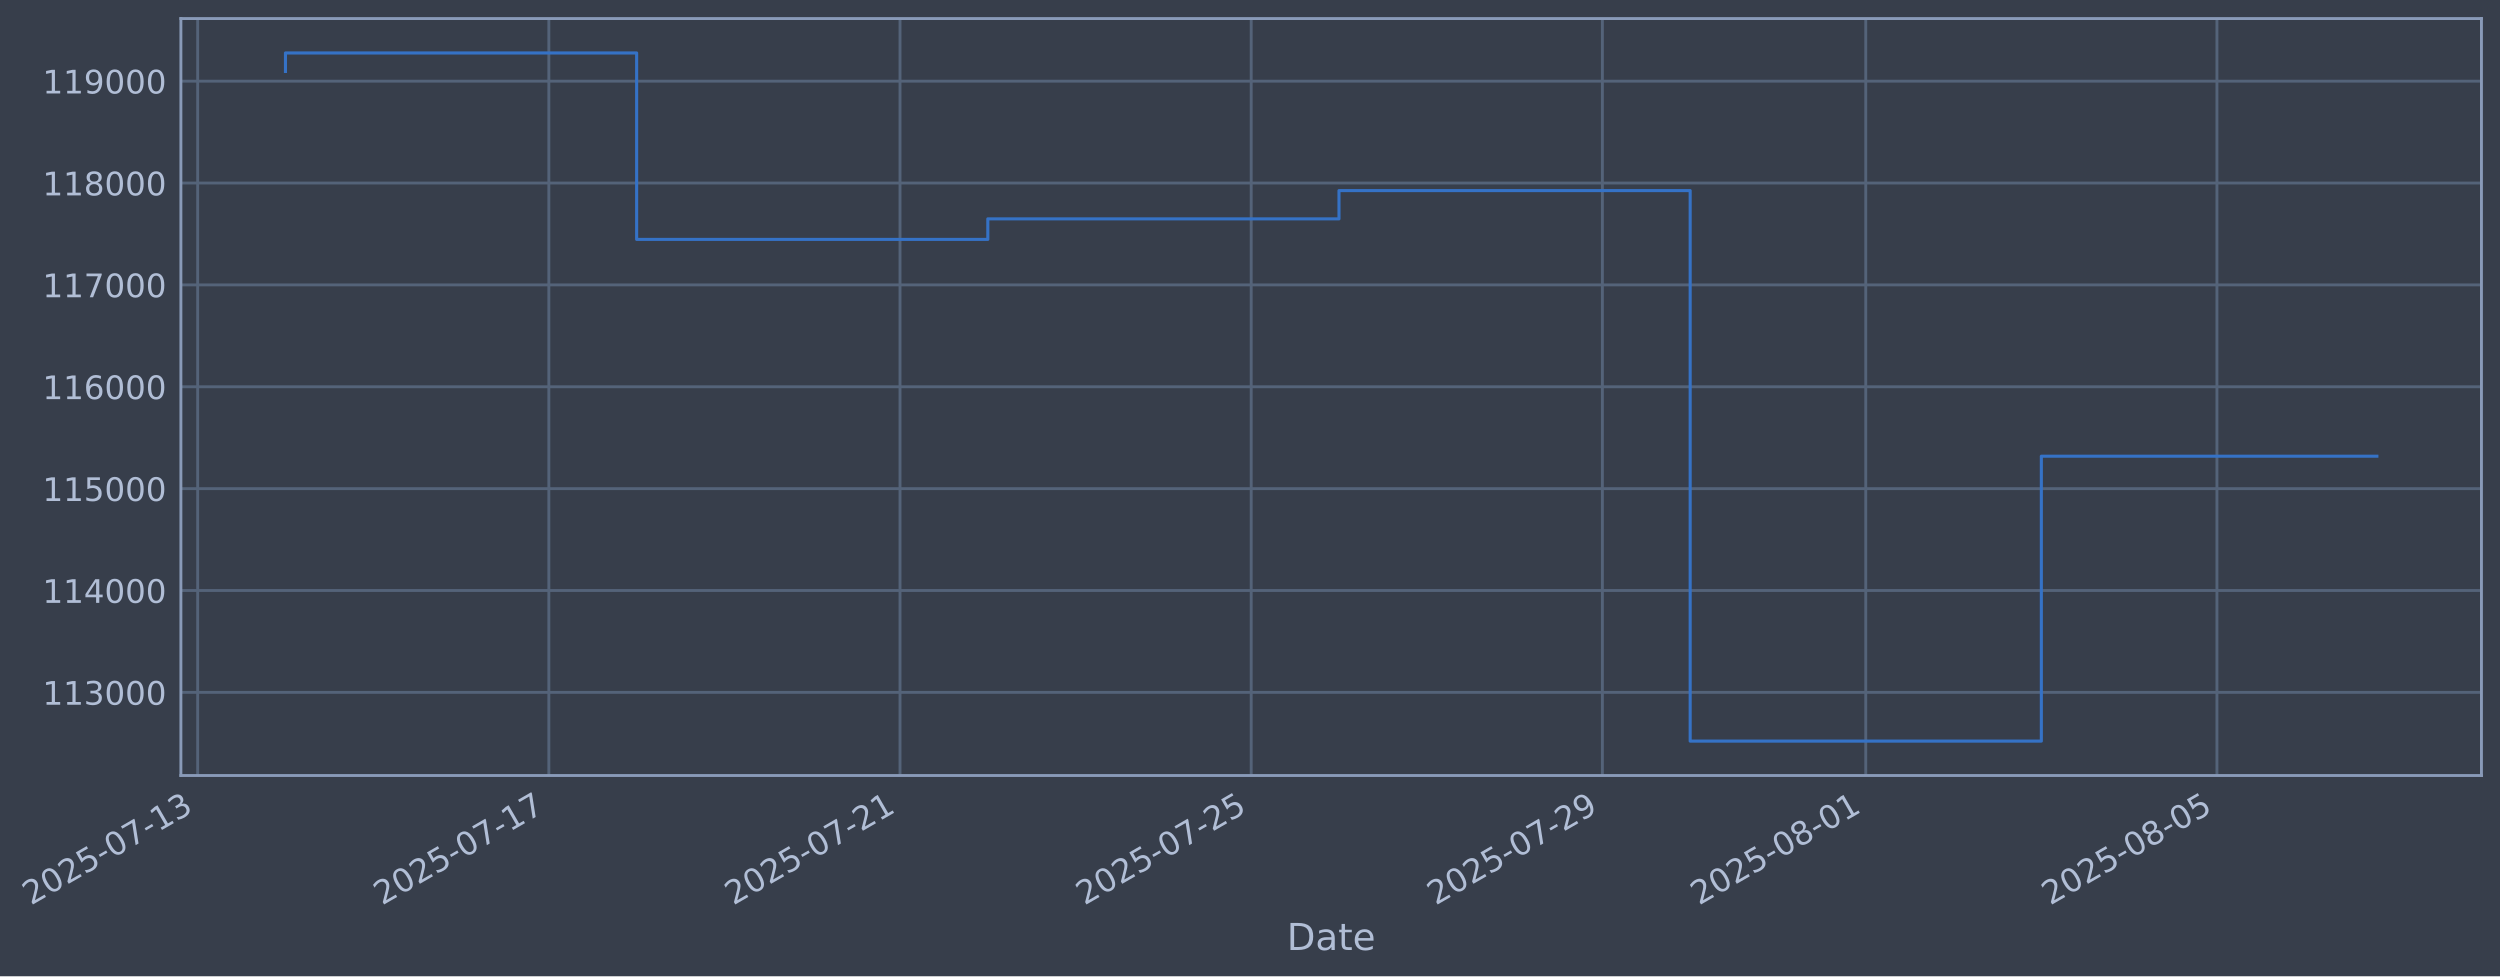
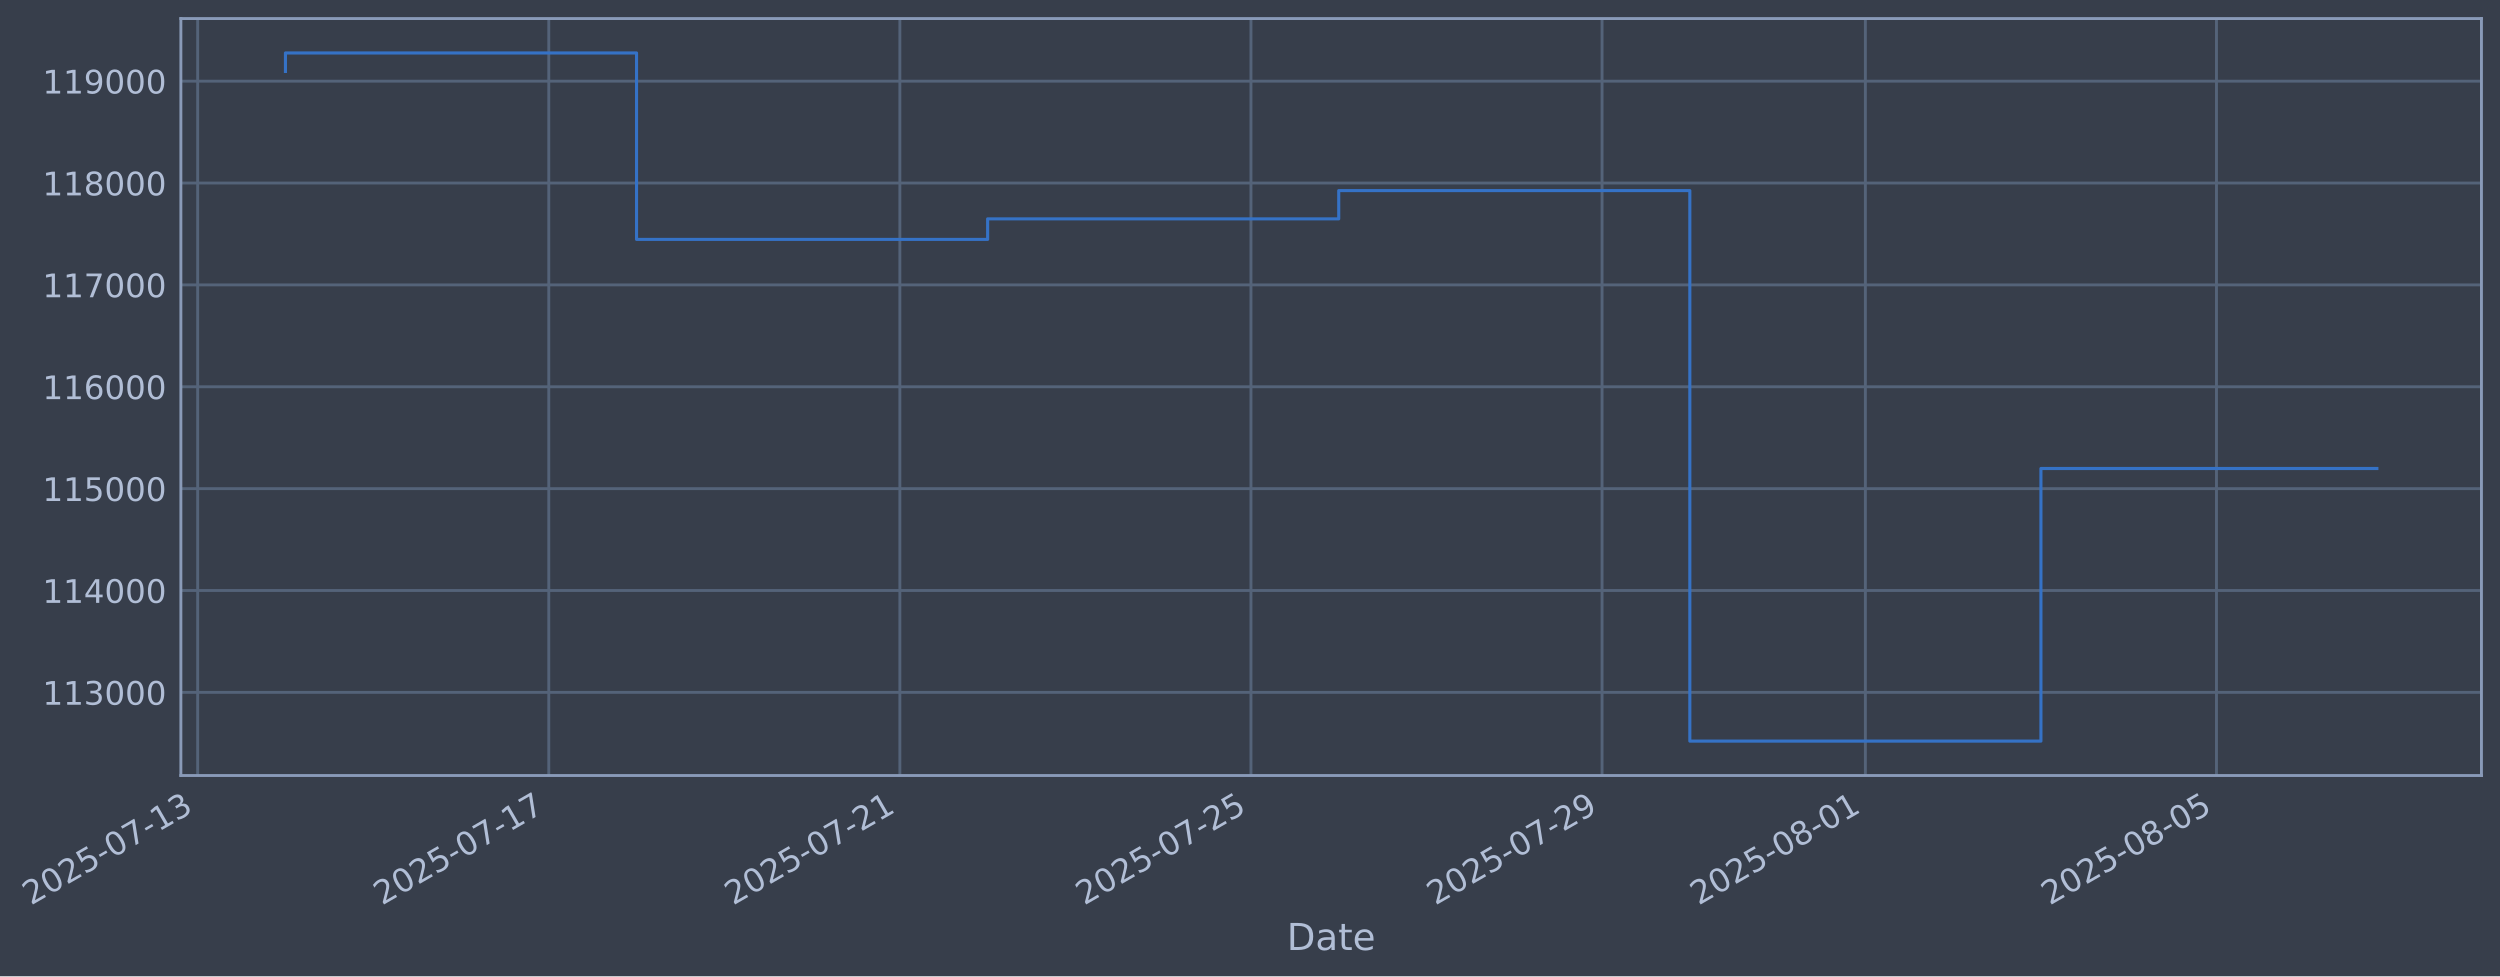
- <svg xmlns="http://www.w3.org/2000/svg" xmlns:xlink="http://www.w3.org/1999/xlink" width="970.202pt" height="378.87pt" viewBox="0 0 970.202 378.87" version="1.1">
+ <svg xmlns="http://www.w3.org/2000/svg" xmlns:xlink="http://www.w3.org/1999/xlink" width="970.194pt" height="378.87pt" viewBox="0 0 970.194 378.87" version="1.1">
  <defs>
    <style type="text/css">*{stroke-linejoin: round; stroke-linecap: butt}</style>
  </defs>
  <g id="figure_1">
    <g id="patch_1">
-       <path d="M 0 378.87  L 970.202 378.87  L 970.202 0  L 0 0  z " style="fill: #373e4b" />
+       <path d="M 0 378.87  L 970.194 378.87  L 970.194 0  L 0 0  z " style="fill: #373e4b" />
    </g>
    <g id="axes_1">
      <g id="patch_2">
-         <path d="M 70.202 300.96  L 963.002 300.96  L 963.002 7.2  L 70.202 7.2  z " style="fill: #373e4b" />
+         <path d="M 70.194 300.96  L 962.994 300.96  L 962.994 7.2  L 70.194 7.2  z " style="fill: #373e4b" />
      </g>
      <g id="matplotlib.axis_1">
        <g id="xtick_1">
          <g id="line2d_1">
-             <path d="M 76.713 300.96  L 76.713 7.2  " clip-path="url(#p3078ef6f68)" style="fill: none; stroke: #546379; stroke-width: 1.12; stroke-linecap: square" />
+             <path d="M 76.713 300.96  L 76.713 7.2  " clip-path="url(#pe65a49cc4c)" style="fill: none; stroke: #546379; stroke-width: 1.12; stroke-linecap: square" />
          </g>
          <g id="line2d_2" />
          <g id="text_1">
            <g style="fill: #b1bed6" transform="translate(11.98702 351.4642) rotate(-30) scale(0.126 -0.126)">
              <defs>
                <path id="DejaVuSans-32" d="M 1228 531  L 3431 531  L 3431 0  L 469 0  L 469 531  Q 828 903 1448 1529  Q 2069 2156 2228 2338  Q 2531 2678 2651 2914  Q 2772 3150 2772 3378  Q 2772 3750 2511 3984  Q 2250 4219 1831 4219  Q 1534 4219 1204 4116  Q 875 4013 500 3803  L 500 4441  Q 881 4594 1212 4672  Q 1544 4750 1819 4750  Q 2544 4750 2975 4387  Q 3406 4025 3406 3419  Q 3406 3131 3298 2873  Q 3191 2616 2906 2266  Q 2828 2175 2409 1742  Q 1991 1309 1228 531  z " transform="scale(0.015625)" />
                <path id="DejaVuSans-30" d="M 2034 4250  Q 1547 4250 1301 3770  Q 1056 3291 1056 2328  Q 1056 1369 1301 889  Q 1547 409 2034 409  Q 2525 409 2770 889  Q 3016 1369 3016 2328  Q 3016 3291 2770 3770  Q 2525 4250 2034 4250  z M 2034 4750  Q 2819 4750 3233 4129  Q 3647 3509 3647 2328  Q 3647 1150 3233 529  Q 2819 -91 2034 -91  Q 1250 -91 836 529  Q 422 1150 422 2328  Q 422 3509 836 4129  Q 1250 4750 2034 4750  z " transform="scale(0.015625)" />
                <path id="DejaVuSans-35" d="M 691 4666  L 3169 4666  L 3169 4134  L 1269 4134  L 1269 2991  Q 1406 3038 1543 3061  Q 1681 3084 1819 3084  Q 2600 3084 3056 2656  Q 3513 2228 3513 1497  Q 3513 744 3044 326  Q 2575 -91 1722 -91  Q 1428 -91 1123 -41  Q 819 9 494 109  L 494 744  Q 775 591 1075 516  Q 1375 441 1709 441  Q 2250 441 2565 725  Q 2881 1009 2881 1497  Q 2881 1984 2565 2268  Q 2250 2553 1709 2553  Q 1456 2553 1204 2497  Q 953 2441 691 2322  L 691 4666  z " transform="scale(0.015625)" />
                <path id="DejaVuSans-2d" d="M 313 2009  L 1997 2009  L 1997 1497  L 313 1497  L 313 2009  z " transform="scale(0.015625)" />
                <path id="DejaVuSans-37" d="M 525 4666  L 3525 4666  L 3525 4397  L 1831 0  L 1172 0  L 2766 4134  L 525 4134  L 525 4666  z " transform="scale(0.015625)" />
                <path id="DejaVuSans-31" d="M 794 531  L 1825 531  L 1825 4091  L 703 3866  L 703 4441  L 1819 4666  L 2450 4666  L 2450 531  L 3481 531  L 3481 0  L 794 0  L 794 531  z " transform="scale(0.015625)" />
                <path id="DejaVuSans-33" d="M 2597 2516  Q 3050 2419 3304 2112  Q 3559 1806 3559 1356  Q 3559 666 3084 287  Q 2609 -91 1734 -91  Q 1441 -91 1130 -33  Q 819 25 488 141  L 488 750  Q 750 597 1062 519  Q 1375 441 1716 441  Q 2309 441 2620 675  Q 2931 909 2931 1356  Q 2931 1769 2642 2001  Q 2353 2234 1838 2234  L 1294 2234  L 1294 2753  L 1863 2753  Q 2328 2753 2575 2939  Q 2822 3125 2822 3475  Q 2822 3834 2567 4026  Q 2313 4219 1838 4219  Q 1578 4219 1281 4162  Q 984 4106 628 3988  L 628 4550  Q 988 4650 1302 4700  Q 1616 4750 1894 4750  Q 2613 4750 3031 4423  Q 3450 4097 3450 3541  Q 3450 3153 3228 2886  Q 3006 2619 2597 2516  z " transform="scale(0.015625)" />
              </defs>
              <use xlink:href="#DejaVuSans-32" />
              <use xlink:href="#DejaVuSans-30" transform="translate(63.62305 0)" />
              <use xlink:href="#DejaVuSans-32" transform="translate(127.2461 0)" />
              <use xlink:href="#DejaVuSans-35" transform="translate(190.8691 0)" />
              <use xlink:href="#DejaVuSans-2d" transform="translate(254.4922 0)" />
              <use xlink:href="#DejaVuSans-30" transform="translate(290.5762 0)" />
              <use xlink:href="#DejaVuSans-37" transform="translate(354.1992 0)" />
              <use xlink:href="#DejaVuSans-2d" transform="translate(417.8223 0)" />
              <use xlink:href="#DejaVuSans-31" transform="translate(453.9062 0)" />
              <use xlink:href="#DejaVuSans-33" transform="translate(517.5293 0)" />
            </g>
          </g>
        </g>
        <g id="xtick_2">
          <g id="line2d_3">
-             <path d="M 212.997 300.96  L 212.997 7.2  " clip-path="url(#p3078ef6f68)" style="fill: none; stroke: #546379; stroke-width: 1.12; stroke-linecap: square" />
+             <path d="M 212.965 300.96  L 212.965 7.2  " clip-path="url(#pe65a49cc4c)" style="fill: none; stroke: #546379; stroke-width: 1.12; stroke-linecap: square" />
          </g>
          <g id="line2d_4" />
          <g id="text_2">
-             <g style="fill: #b1bed6" transform="translate(148.2716 351.4642) rotate(-30) scale(0.126 -0.126)">
+             <g style="fill: #b1bed6" transform="translate(148.2391 351.4642) rotate(-30) scale(0.126 -0.126)">
              <use xlink:href="#DejaVuSans-32" />
              <use xlink:href="#DejaVuSans-30" transform="translate(63.62305 0)" />
              <use xlink:href="#DejaVuSans-32" transform="translate(127.2461 0)" />
              <use xlink:href="#DejaVuSans-35" transform="translate(190.8691 0)" />
              <use xlink:href="#DejaVuSans-2d" transform="translate(254.4922 0)" />
              <use xlink:href="#DejaVuSans-30" transform="translate(290.5762 0)" />
              <use xlink:href="#DejaVuSans-37" transform="translate(354.1992 0)" />
              <use xlink:href="#DejaVuSans-2d" transform="translate(417.8223 0)" />
              <use xlink:href="#DejaVuSans-31" transform="translate(453.9062 0)" />
              <use xlink:href="#DejaVuSans-37" transform="translate(517.5293 0)" />
            </g>
          </g>
        </g>
        <g id="xtick_3">
          <g id="line2d_5">
-             <path d="M 349.282 300.96  L 349.282 7.2  " clip-path="url(#p3078ef6f68)" style="fill: none; stroke: #546379; stroke-width: 1.12; stroke-linecap: square" />
+             <path d="M 349.217 300.96  L 349.217 7.2  " clip-path="url(#pe65a49cc4c)" style="fill: none; stroke: #546379; stroke-width: 1.12; stroke-linecap: square" />
          </g>
          <g id="line2d_6" />
          <g id="text_3">
-             <g style="fill: #b1bed6" transform="translate(284.5561 351.4642) rotate(-30) scale(0.126 -0.126)">
+             <g style="fill: #b1bed6" transform="translate(284.4911 351.4642) rotate(-30) scale(0.126 -0.126)">
              <use xlink:href="#DejaVuSans-32" />
              <use xlink:href="#DejaVuSans-30" transform="translate(63.62305 0)" />
              <use xlink:href="#DejaVuSans-32" transform="translate(127.2461 0)" />
              <use xlink:href="#DejaVuSans-35" transform="translate(190.8691 0)" />
              <use xlink:href="#DejaVuSans-2d" transform="translate(254.4922 0)" />
              <use xlink:href="#DejaVuSans-30" transform="translate(290.5762 0)" />
              <use xlink:href="#DejaVuSans-37" transform="translate(354.1992 0)" />
              <use xlink:href="#DejaVuSans-2d" transform="translate(417.8223 0)" />
              <use xlink:href="#DejaVuSans-32" transform="translate(453.9062 0)" />
              <use xlink:href="#DejaVuSans-31" transform="translate(517.5293 0)" />
            </g>
          </g>
        </g>
        <g id="xtick_4">
          <g id="line2d_7">
-             <path d="M 485.566 300.96  L 485.566 7.2  " clip-path="url(#p3078ef6f68)" style="fill: none; stroke: #546379; stroke-width: 1.12; stroke-linecap: square" />
+             <path d="M 485.469 300.96  L 485.469 7.2  " clip-path="url(#pe65a49cc4c)" style="fill: none; stroke: #546379; stroke-width: 1.12; stroke-linecap: square" />
          </g>
          <g id="line2d_8" />
          <g id="text_4">
-             <g style="fill: #b1bed6" transform="translate(420.8407 351.4642) rotate(-30) scale(0.126 -0.126)">
+             <g style="fill: #b1bed6" transform="translate(420.7432 351.4642) rotate(-30) scale(0.126 -0.126)">
              <use xlink:href="#DejaVuSans-32" />
              <use xlink:href="#DejaVuSans-30" transform="translate(63.62305 0)" />
              <use xlink:href="#DejaVuSans-32" transform="translate(127.2461 0)" />
              <use xlink:href="#DejaVuSans-35" transform="translate(190.8691 0)" />
              <use xlink:href="#DejaVuSans-2d" transform="translate(254.4922 0)" />
              <use xlink:href="#DejaVuSans-30" transform="translate(290.5762 0)" />
              <use xlink:href="#DejaVuSans-37" transform="translate(354.1992 0)" />
              <use xlink:href="#DejaVuSans-2d" transform="translate(417.8223 0)" />
              <use xlink:href="#DejaVuSans-32" transform="translate(453.9062 0)" />
              <use xlink:href="#DejaVuSans-35" transform="translate(517.5293 0)" />
            </g>
          </g>
        </g>
        <g id="xtick_5">
          <g id="line2d_9">
-             <path d="M 621.851 300.96  L 621.851 7.2  " clip-path="url(#p3078ef6f68)" style="fill: none; stroke: #546379; stroke-width: 1.12; stroke-linecap: square" />
+             <path d="M 621.721 300.96  L 621.721 7.2  " clip-path="url(#pe65a49cc4c)" style="fill: none; stroke: #546379; stroke-width: 1.12; stroke-linecap: square" />
          </g>
          <g id="line2d_10" />
          <g id="text_5">
-             <g style="fill: #b1bed6" transform="translate(557.1252 351.4642) rotate(-30) scale(0.126 -0.126)">
+             <g style="fill: #b1bed6" transform="translate(556.9952 351.4642) rotate(-30) scale(0.126 -0.126)">
              <defs>
                <path id="DejaVuSans-39" d="M 703 97  L 703 672  Q 941 559 1184 500  Q 1428 441 1663 441  Q 2288 441 2617 861  Q 2947 1281 2994 2138  Q 2813 1869 2534 1725  Q 2256 1581 1919 1581  Q 1219 1581 811 2004  Q 403 2428 403 3163  Q 403 3881 828 4315  Q 1253 4750 1959 4750  Q 2769 4750 3195 4129  Q 3622 3509 3622 2328  Q 3622 1225 3098 567  Q 2575 -91 1691 -91  Q 1453 -91 1209 -44  Q 966 3 703 97  z M 1959 2075  Q 2384 2075 2632 2365  Q 2881 2656 2881 3163  Q 2881 3666 2632 3958  Q 2384 4250 1959 4250  Q 1534 4250 1286 3958  Q 1038 3666 1038 3163  Q 1038 2656 1286 2365  Q 1534 2075 1959 2075  z " transform="scale(0.015625)" />
              </defs>
              <use xlink:href="#DejaVuSans-32" />
              <use xlink:href="#DejaVuSans-30" transform="translate(63.62305 0)" />
              <use xlink:href="#DejaVuSans-32" transform="translate(127.2461 0)" />
              <use xlink:href="#DejaVuSans-35" transform="translate(190.8691 0)" />
              <use xlink:href="#DejaVuSans-2d" transform="translate(254.4922 0)" />
              <use xlink:href="#DejaVuSans-30" transform="translate(290.5762 0)" />
              <use xlink:href="#DejaVuSans-37" transform="translate(354.1992 0)" />
              <use xlink:href="#DejaVuSans-2d" transform="translate(417.8223 0)" />
              <use xlink:href="#DejaVuSans-32" transform="translate(453.9062 0)" />
              <use xlink:href="#DejaVuSans-39" transform="translate(517.5293 0)" />
            </g>
          </g>
        </g>
        <g id="xtick_6">
          <g id="line2d_11">
-             <path d="M 724.064 300.96  L 724.064 7.2  " clip-path="url(#p3078ef6f68)" style="fill: none; stroke: #546379; stroke-width: 1.12; stroke-linecap: square" />
+             <path d="M 723.91 300.96  L 723.91 7.2  " clip-path="url(#pe65a49cc4c)" style="fill: none; stroke: #546379; stroke-width: 1.12; stroke-linecap: square" />
          </g>
          <g id="line2d_12" />
          <g id="text_6">
-             <g style="fill: #b1bed6" transform="translate(659.3386 351.4642) rotate(-30) scale(0.126 -0.126)">
+             <g style="fill: #b1bed6" transform="translate(659.1843 351.4642) rotate(-30) scale(0.126 -0.126)">
              <defs>
                <path id="DejaVuSans-38" d="M 2034 2216  Q 1584 2216 1326 1975  Q 1069 1734 1069 1313  Q 1069 891 1326 650  Q 1584 409 2034 409  Q 2484 409 2743 651  Q 3003 894 3003 1313  Q 3003 1734 2745 1975  Q 2488 2216 2034 2216  z M 1403 2484  Q 997 2584 770 2862  Q 544 3141 544 3541  Q 544 4100 942 4425  Q 1341 4750 2034 4750  Q 2731 4750 3128 4425  Q 3525 4100 3525 3541  Q 3525 3141 3298 2862  Q 3072 2584 2669 2484  Q 3125 2378 3379 2068  Q 3634 1759 3634 1313  Q 3634 634 3220 271  Q 2806 -91 2034 -91  Q 1263 -91 848 271  Q 434 634 434 1313  Q 434 1759 690 2068  Q 947 2378 1403 2484  z M 1172 3481  Q 1172 3119 1398 2916  Q 1625 2713 2034 2713  Q 2441 2713 2670 2916  Q 2900 3119 2900 3481  Q 2900 3844 2670 4047  Q 2441 4250 2034 4250  Q 1625 4250 1398 4047  Q 1172 3844 1172 3481  z " transform="scale(0.015625)" />
              </defs>
              <use xlink:href="#DejaVuSans-32" />
              <use xlink:href="#DejaVuSans-30" transform="translate(63.62305 0)" />
              <use xlink:href="#DejaVuSans-32" transform="translate(127.2461 0)" />
              <use xlink:href="#DejaVuSans-35" transform="translate(190.8691 0)" />
              <use xlink:href="#DejaVuSans-2d" transform="translate(254.4922 0)" />
              <use xlink:href="#DejaVuSans-30" transform="translate(290.5762 0)" />
              <use xlink:href="#DejaVuSans-38" transform="translate(354.1992 0)" />
              <use xlink:href="#DejaVuSans-2d" transform="translate(417.8223 0)" />
              <use xlink:href="#DejaVuSans-30" transform="translate(453.9062 0)" />
              <use xlink:href="#DejaVuSans-31" transform="translate(517.5293 0)" />
            </g>
          </g>
        </g>
        <g id="xtick_7">
          <g id="line2d_13">
-             <path d="M 860.349 300.96  L 860.349 7.2  " clip-path="url(#p3078ef6f68)" style="fill: none; stroke: #546379; stroke-width: 1.12; stroke-linecap: square" />
+             <path d="M 860.162 300.96  L 860.162 7.2  " clip-path="url(#pe65a49cc4c)" style="fill: none; stroke: #546379; stroke-width: 1.12; stroke-linecap: square" />
          </g>
          <g id="line2d_14" />
          <g id="text_7">
-             <g style="fill: #b1bed6" transform="translate(795.6232 351.4642) rotate(-30) scale(0.126 -0.126)">
+             <g style="fill: #b1bed6" transform="translate(795.4363 351.4642) rotate(-30) scale(0.126 -0.126)">
              <use xlink:href="#DejaVuSans-32" />
              <use xlink:href="#DejaVuSans-30" transform="translate(63.62305 0)" />
              <use xlink:href="#DejaVuSans-32" transform="translate(127.2461 0)" />
              <use xlink:href="#DejaVuSans-35" transform="translate(190.8691 0)" />
              <use xlink:href="#DejaVuSans-2d" transform="translate(254.4922 0)" />
              <use xlink:href="#DejaVuSans-30" transform="translate(290.5762 0)" />
              <use xlink:href="#DejaVuSans-38" transform="translate(354.1992 0)" />
              <use xlink:href="#DejaVuSans-2d" transform="translate(417.8223 0)" />
              <use xlink:href="#DejaVuSans-30" transform="translate(453.9062 0)" />
              <use xlink:href="#DejaVuSans-35" transform="translate(517.5293 0)" />
            </g>
          </g>
        </g>
        <g id="text_8">
-           <g style="fill: #b1bed6" transform="translate(499.3927 368.6753) scale(0.144 -0.144)">
+           <g style="fill: #b1bed6" transform="translate(499.3846 368.6753) scale(0.144 -0.144)">
            <defs>
              <path id="DejaVuSans-44" d="M 1259 4147  L 1259 519  L 2022 519  Q 2988 519 3436 956  Q 3884 1394 3884 2338  Q 3884 3275 3436 3711  Q 2988 4147 2022 4147  L 1259 4147  z M 628 4666  L 1925 4666  Q 3281 4666 3915 4102  Q 4550 3538 4550 2338  Q 4550 1131 3912 565  Q 3275 0 1925 0  L 628 0  L 628 4666  z " transform="scale(0.015625)" />
              <path id="DejaVuSans-61" d="M 2194 1759  Q 1497 1759 1228 1600  Q 959 1441 959 1056  Q 959 750 1161 570  Q 1363 391 1709 391  Q 2188 391 2477 730  Q 2766 1069 2766 1631  L 2766 1759  L 2194 1759  z M 3341 1997  L 3341 0  L 2766 0  L 2766 531  Q 2569 213 2275 61  Q 1981 -91 1556 -91  Q 1019 -91 701 211  Q 384 513 384 1019  Q 384 1609 779 1909  Q 1175 2209 1959 2209  L 2766 2209  L 2766 2266  Q 2766 2663 2505 2880  Q 2244 3097 1772 3097  Q 1472 3097 1187 3025  Q 903 2953 641 2809  L 641 3341  Q 956 3463 1253 3523  Q 1550 3584 1831 3584  Q 2591 3584 2966 3190  Q 3341 2797 3341 1997  z " transform="scale(0.015625)" />
              <path id="DejaVuSans-74" d="M 1172 4494  L 1172 3500  L 2356 3500  L 2356 3053  L 1172 3053  L 1172 1153  Q 1172 725 1289 603  Q 1406 481 1766 481  L 2356 481  L 2356 0  L 1766 0  Q 1100 0 847 248  Q 594 497 594 1153  L 594 3053  L 172 3053  L 172 3500  L 594 3500  L 594 4494  L 1172 4494  z " transform="scale(0.015625)" />
              <path id="DejaVuSans-65" d="M 3597 1894  L 3597 1613  L 953 1613  Q 991 1019 1311 708  Q 1631 397 2203 397  Q 2534 397 2845 478  Q 3156 559 3463 722  L 3463 178  Q 3153 47 2828 -22  Q 2503 -91 2169 -91  Q 1331 -91 842 396  Q 353 884 353 1716  Q 353 2575 817 3079  Q 1281 3584 2069 3584  Q 2775 3584 3186 3129  Q 3597 2675 3597 1894  z M 3022 2063  Q 3016 2534 2758 2815  Q 2500 3097 2075 3097  Q 1594 3097 1305 2825  Q 1016 2553 972 2059  L 3022 2063  z " transform="scale(0.015625)" />
            </defs>
            <use xlink:href="#DejaVuSans-44" />
            <use xlink:href="#DejaVuSans-61" transform="translate(77.00195 0)" />
            <use xlink:href="#DejaVuSans-74" transform="translate(138.2812 0)" />
            <use xlink:href="#DejaVuSans-65" transform="translate(177.4902 0)" />
          </g>
        </g>
      </g>
      <g id="matplotlib.axis_2">
        <g id="ytick_1">
          <g id="line2d_15">
-             <path d="M 70.202 268.698  L 963.002 268.698  " clip-path="url(#p3078ef6f68)" style="fill: none; stroke: #546379; stroke-width: 1.12; stroke-linecap: square" />
+             <path d="M 70.194 268.698  L 962.994 268.698  " clip-path="url(#pe65a49cc4c)" style="fill: none; stroke: #546379; stroke-width: 1.12; stroke-linecap: square" />
          </g>
          <g id="line2d_16" />
          <g id="text_9">
-             <g style="fill: #b1bed6" transform="translate(16.50134 273.4854) scale(0.126 -0.126)">
+             <g style="fill: #b1bed6" transform="translate(16.49322 273.4854) scale(0.126 -0.126)">
              <use xlink:href="#DejaVuSans-31" />
              <use xlink:href="#DejaVuSans-31" transform="translate(63.62305 0)" />
              <use xlink:href="#DejaVuSans-33" transform="translate(127.2461 0)" />
              <use xlink:href="#DejaVuSans-30" transform="translate(190.8691 0)" />
              <use xlink:href="#DejaVuSans-30" transform="translate(254.4922 0)" />
              <use xlink:href="#DejaVuSans-30" transform="translate(318.1152 0)" />
            </g>
          </g>
        </g>
        <g id="ytick_2">
          <g id="line2d_17">
-             <path d="M 70.202 229.165  L 963.002 229.165  " clip-path="url(#p3078ef6f68)" style="fill: none; stroke: #546379; stroke-width: 1.12; stroke-linecap: square" />
+             <path d="M 70.194 229.165  L 962.994 229.165  " clip-path="url(#pe65a49cc4c)" style="fill: none; stroke: #546379; stroke-width: 1.12; stroke-linecap: square" />
          </g>
          <g id="line2d_18" />
          <g id="text_10">
-             <g style="fill: #b1bed6" transform="translate(16.50134 233.952) scale(0.126 -0.126)">
+             <g style="fill: #b1bed6" transform="translate(16.49322 233.952) scale(0.126 -0.126)">
              <defs>
                <path id="DejaVuSans-34" d="M 2419 4116  L 825 1625  L 2419 1625  L 2419 4116  z M 2253 4666  L 3047 4666  L 3047 1625  L 3713 1625  L 3713 1100  L 3047 1100  L 3047 0  L 2419 0  L 2419 1100  L 313 1100  L 313 1709  L 2253 4666  z " transform="scale(0.015625)" />
              </defs>
              <use xlink:href="#DejaVuSans-31" />
              <use xlink:href="#DejaVuSans-31" transform="translate(63.62305 0)" />
              <use xlink:href="#DejaVuSans-34" transform="translate(127.2461 0)" />
              <use xlink:href="#DejaVuSans-30" transform="translate(190.8691 0)" />
              <use xlink:href="#DejaVuSans-30" transform="translate(254.4922 0)" />
              <use xlink:href="#DejaVuSans-30" transform="translate(318.1152 0)" />
            </g>
          </g>
        </g>
        <g id="ytick_3">
          <g id="line2d_19">
-             <path d="M 70.202 189.631  L 963.002 189.631  " clip-path="url(#p3078ef6f68)" style="fill: none; stroke: #546379; stroke-width: 1.12; stroke-linecap: square" />
+             <path d="M 70.194 189.631  L 962.994 189.631  " clip-path="url(#pe65a49cc4c)" style="fill: none; stroke: #546379; stroke-width: 1.12; stroke-linecap: square" />
          </g>
          <g id="line2d_20" />
          <g id="text_11">
-             <g style="fill: #b1bed6" transform="translate(16.50134 194.4185) scale(0.126 -0.126)">
+             <g style="fill: #b1bed6" transform="translate(16.49322 194.4185) scale(0.126 -0.126)">
              <use xlink:href="#DejaVuSans-31" />
              <use xlink:href="#DejaVuSans-31" transform="translate(63.62305 0)" />
              <use xlink:href="#DejaVuSans-35" transform="translate(127.2461 0)" />
              <use xlink:href="#DejaVuSans-30" transform="translate(190.8691 0)" />
              <use xlink:href="#DejaVuSans-30" transform="translate(254.4922 0)" />
              <use xlink:href="#DejaVuSans-30" transform="translate(318.1152 0)" />
            </g>
          </g>
        </g>
        <g id="ytick_4">
          <g id="line2d_21">
-             <path d="M 70.202 150.098  L 963.002 150.098  " clip-path="url(#p3078ef6f68)" style="fill: none; stroke: #546379; stroke-width: 1.12; stroke-linecap: square" />
+             <path d="M 70.194 150.098  L 962.994 150.098  " clip-path="url(#pe65a49cc4c)" style="fill: none; stroke: #546379; stroke-width: 1.12; stroke-linecap: square" />
          </g>
          <g id="line2d_22" />
          <g id="text_12">
-             <g style="fill: #b1bed6" transform="translate(16.50134 154.885) scale(0.126 -0.126)">
+             <g style="fill: #b1bed6" transform="translate(16.49322 154.885) scale(0.126 -0.126)">
              <defs>
                <path id="DejaVuSans-36" d="M 2113 2584  Q 1688 2584 1439 2293  Q 1191 2003 1191 1497  Q 1191 994 1439 701  Q 1688 409 2113 409  Q 2538 409 2786 701  Q 3034 994 3034 1497  Q 3034 2003 2786 2293  Q 2538 2584 2113 2584  z M 3366 4563  L 3366 3988  Q 3128 4100 2886 4159  Q 2644 4219 2406 4219  Q 1781 4219 1451 3797  Q 1122 3375 1075 2522  Q 1259 2794 1537 2939  Q 1816 3084 2150 3084  Q 2853 3084 3261 2657  Q 3669 2231 3669 1497  Q 3669 778 3244 343  Q 2819 -91 2113 -91  Q 1303 -91 875 529  Q 447 1150 447 2328  Q 447 3434 972 4092  Q 1497 4750 2381 4750  Q 2619 4750 2861 4703  Q 3103 4656 3366 4563  z " transform="scale(0.015625)" />
              </defs>
              <use xlink:href="#DejaVuSans-31" />
              <use xlink:href="#DejaVuSans-31" transform="translate(63.62305 0)" />
              <use xlink:href="#DejaVuSans-36" transform="translate(127.2461 0)" />
              <use xlink:href="#DejaVuSans-30" transform="translate(190.8691 0)" />
              <use xlink:href="#DejaVuSans-30" transform="translate(254.4922 0)" />
              <use xlink:href="#DejaVuSans-30" transform="translate(318.1152 0)" />
            </g>
          </g>
        </g>
        <g id="ytick_5">
          <g id="line2d_23">
-             <path d="M 70.202 110.565  L 963.002 110.565  " clip-path="url(#p3078ef6f68)" style="fill: none; stroke: #546379; stroke-width: 1.12; stroke-linecap: square" />
+             <path d="M 70.194 110.565  L 962.994 110.565  " clip-path="url(#pe65a49cc4c)" style="fill: none; stroke: #546379; stroke-width: 1.12; stroke-linecap: square" />
          </g>
          <g id="line2d_24" />
          <g id="text_13">
-             <g style="fill: #b1bed6" transform="translate(16.50134 115.3515) scale(0.126 -0.126)">
+             <g style="fill: #b1bed6" transform="translate(16.49322 115.3515) scale(0.126 -0.126)">
              <use xlink:href="#DejaVuSans-31" />
              <use xlink:href="#DejaVuSans-31" transform="translate(63.62305 0)" />
              <use xlink:href="#DejaVuSans-37" transform="translate(127.2461 0)" />
              <use xlink:href="#DejaVuSans-30" transform="translate(190.8691 0)" />
              <use xlink:href="#DejaVuSans-30" transform="translate(254.4922 0)" />
              <use xlink:href="#DejaVuSans-30" transform="translate(318.1152 0)" />
            </g>
          </g>
        </g>
        <g id="ytick_6">
          <g id="line2d_25">
-             <path d="M 70.202 71.031  L 963.002 71.031  " clip-path="url(#p3078ef6f68)" style="fill: none; stroke: #546379; stroke-width: 1.12; stroke-linecap: square" />
+             <path d="M 70.194 71.031  L 962.994 71.031  " clip-path="url(#pe65a49cc4c)" style="fill: none; stroke: #546379; stroke-width: 1.12; stroke-linecap: square" />
          </g>
          <g id="line2d_26" />
          <g id="text_14">
-             <g style="fill: #b1bed6" transform="translate(16.50134 75.81806) scale(0.126 -0.126)">
+             <g style="fill: #b1bed6" transform="translate(16.49322 75.81806) scale(0.126 -0.126)">
              <use xlink:href="#DejaVuSans-31" />
              <use xlink:href="#DejaVuSans-31" transform="translate(63.62305 0)" />
              <use xlink:href="#DejaVuSans-38" transform="translate(127.2461 0)" />
              <use xlink:href="#DejaVuSans-30" transform="translate(190.8691 0)" />
              <use xlink:href="#DejaVuSans-30" transform="translate(254.4922 0)" />
              <use xlink:href="#DejaVuSans-30" transform="translate(318.1152 0)" />
            </g>
          </g>
        </g>
        <g id="ytick_7">
          <g id="line2d_27">
-             <path d="M 70.202 31.498  L 963.002 31.498  " clip-path="url(#p3078ef6f68)" style="fill: none; stroke: #546379; stroke-width: 1.12; stroke-linecap: square" />
+             <path d="M 70.194 31.498  L 962.994 31.498  " clip-path="url(#pe65a49cc4c)" style="fill: none; stroke: #546379; stroke-width: 1.12; stroke-linecap: square" />
          </g>
          <g id="line2d_28" />
          <g id="text_15">
-             <g style="fill: #b1bed6" transform="translate(16.50134 36.28458) scale(0.126 -0.126)">
+             <g style="fill: #b1bed6" transform="translate(16.49322 36.28458) scale(0.126 -0.126)">
              <use xlink:href="#DejaVuSans-31" />
              <use xlink:href="#DejaVuSans-31" transform="translate(63.62305 0)" />
              <use xlink:href="#DejaVuSans-39" transform="translate(127.2461 0)" />
              <use xlink:href="#DejaVuSans-30" transform="translate(190.8691 0)" />
              <use xlink:href="#DejaVuSans-30" transform="translate(254.4922 0)" />
              <use xlink:href="#DejaVuSans-30" transform="translate(318.1152 0)" />
            </g>
          </g>
        </g>
      </g>
      <g id="line2d_29">
-         <path d="M 110.784 27.726  L 110.784 20.553  L 247.068 20.553  L 247.068 92.901  L 383.353 92.901  L 383.353 84.934  L 519.637 84.934  L 519.637 73.974  L 655.922 73.974  L 655.922 287.607  L 792.206 287.607  L 792.206 177.05  L 922.42 177.05  " clip-path="url(#p3078ef6f68)" style="fill: none; stroke: #3572c6; stroke-width: 1.2; stroke-linecap: square" />
+         <path d="M 110.776 27.726  L 110.776 20.553  L 247.028 20.553  L 247.028 92.901  L 383.28 92.901  L 383.28 84.934  L 519.532 84.934  L 519.532 73.974  L 655.784 73.974  L 655.784 287.607  L 792.036 287.607  L 792.036 181.819  L 922.412 181.819  " clip-path="url(#pe65a49cc4c)" style="fill: none; stroke: #3572c6; stroke-width: 1.2; stroke-linecap: square" />
      </g>
      <g id="patch_3">
-         <path d="M 70.202 300.96  L 70.202 7.2  " style="fill: none; stroke: #899ab8; stroke-width: 1.12; stroke-linejoin: miter; stroke-linecap: square" />
+         <path d="M 70.194 300.96  L 70.194 7.2  " style="fill: none; stroke: #899ab8; stroke-width: 1.12; stroke-linejoin: miter; stroke-linecap: square" />
      </g>
      <g id="patch_4">
-         <path d="M 963.002 300.96  L 963.002 7.2  " style="fill: none; stroke: #899ab8; stroke-width: 1.12; stroke-linejoin: miter; stroke-linecap: square" />
+         <path d="M 962.994 300.96  L 962.994 7.2  " style="fill: none; stroke: #899ab8; stroke-width: 1.12; stroke-linejoin: miter; stroke-linecap: square" />
      </g>
      <g id="patch_5">
-         <path d="M 70.202 300.96  L 963.002 300.96  " style="fill: none; stroke: #899ab8; stroke-width: 1.12; stroke-linejoin: miter; stroke-linecap: square" />
+         <path d="M 70.194 300.96  L 962.994 300.96  " style="fill: none; stroke: #899ab8; stroke-width: 1.12; stroke-linejoin: miter; stroke-linecap: square" />
      </g>
      <g id="patch_6">
-         <path d="M 70.202 7.2  L 963.002 7.2  " style="fill: none; stroke: #899ab8; stroke-width: 1.12; stroke-linejoin: miter; stroke-linecap: square" />
+         <path d="M 70.194 7.2  L 962.994 7.2  " style="fill: none; stroke: #899ab8; stroke-width: 1.12; stroke-linejoin: miter; stroke-linecap: square" />
      </g>
    </g>
  </g>
  <defs>
-     <clipPath id="p3078ef6f68">
-       <rect x="70.202" y="7.2" width="892.8" height="293.76" />
+     <clipPath id="pe65a49cc4c">
+       <rect x="70.194" y="7.2" width="892.8" height="293.76" />
    </clipPath>
  </defs>
</svg>
